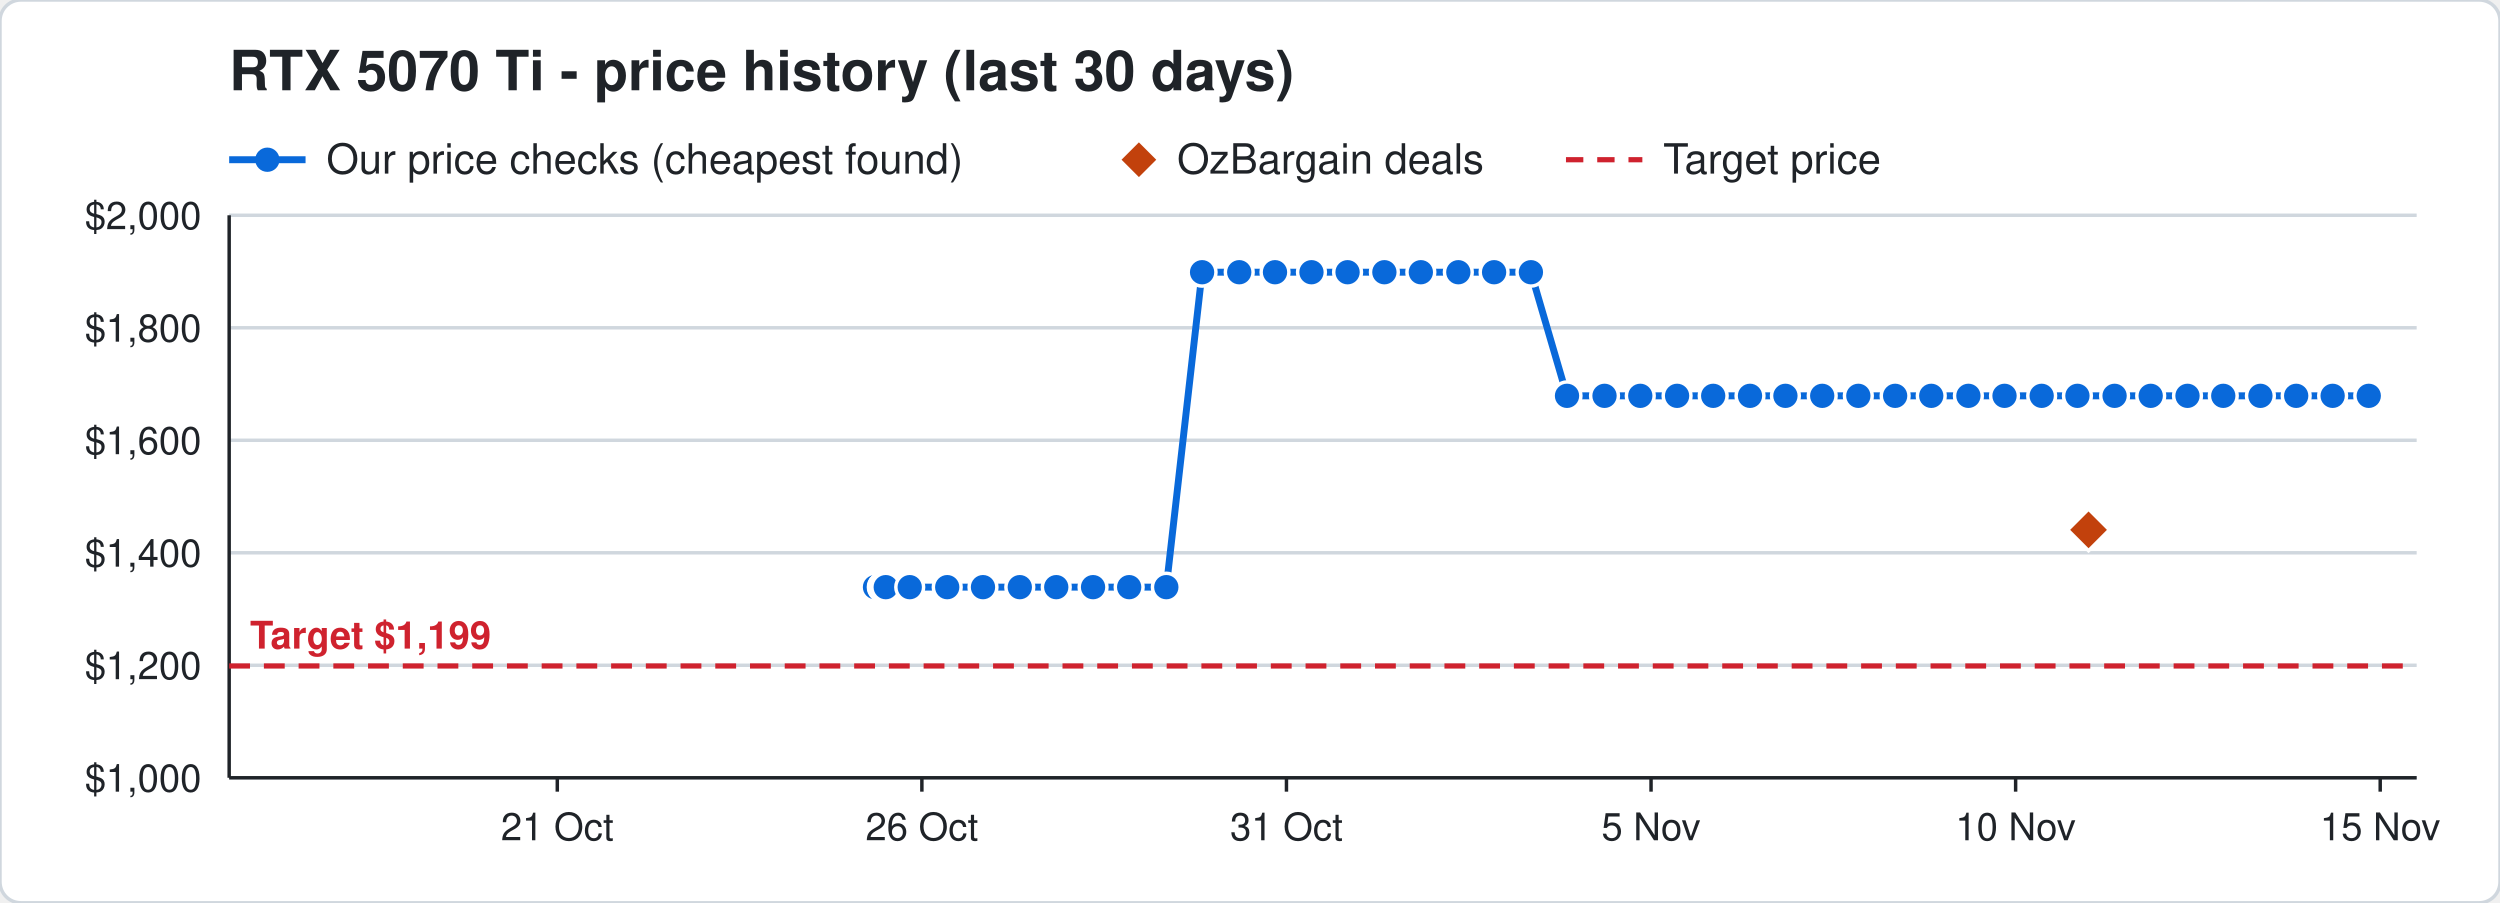
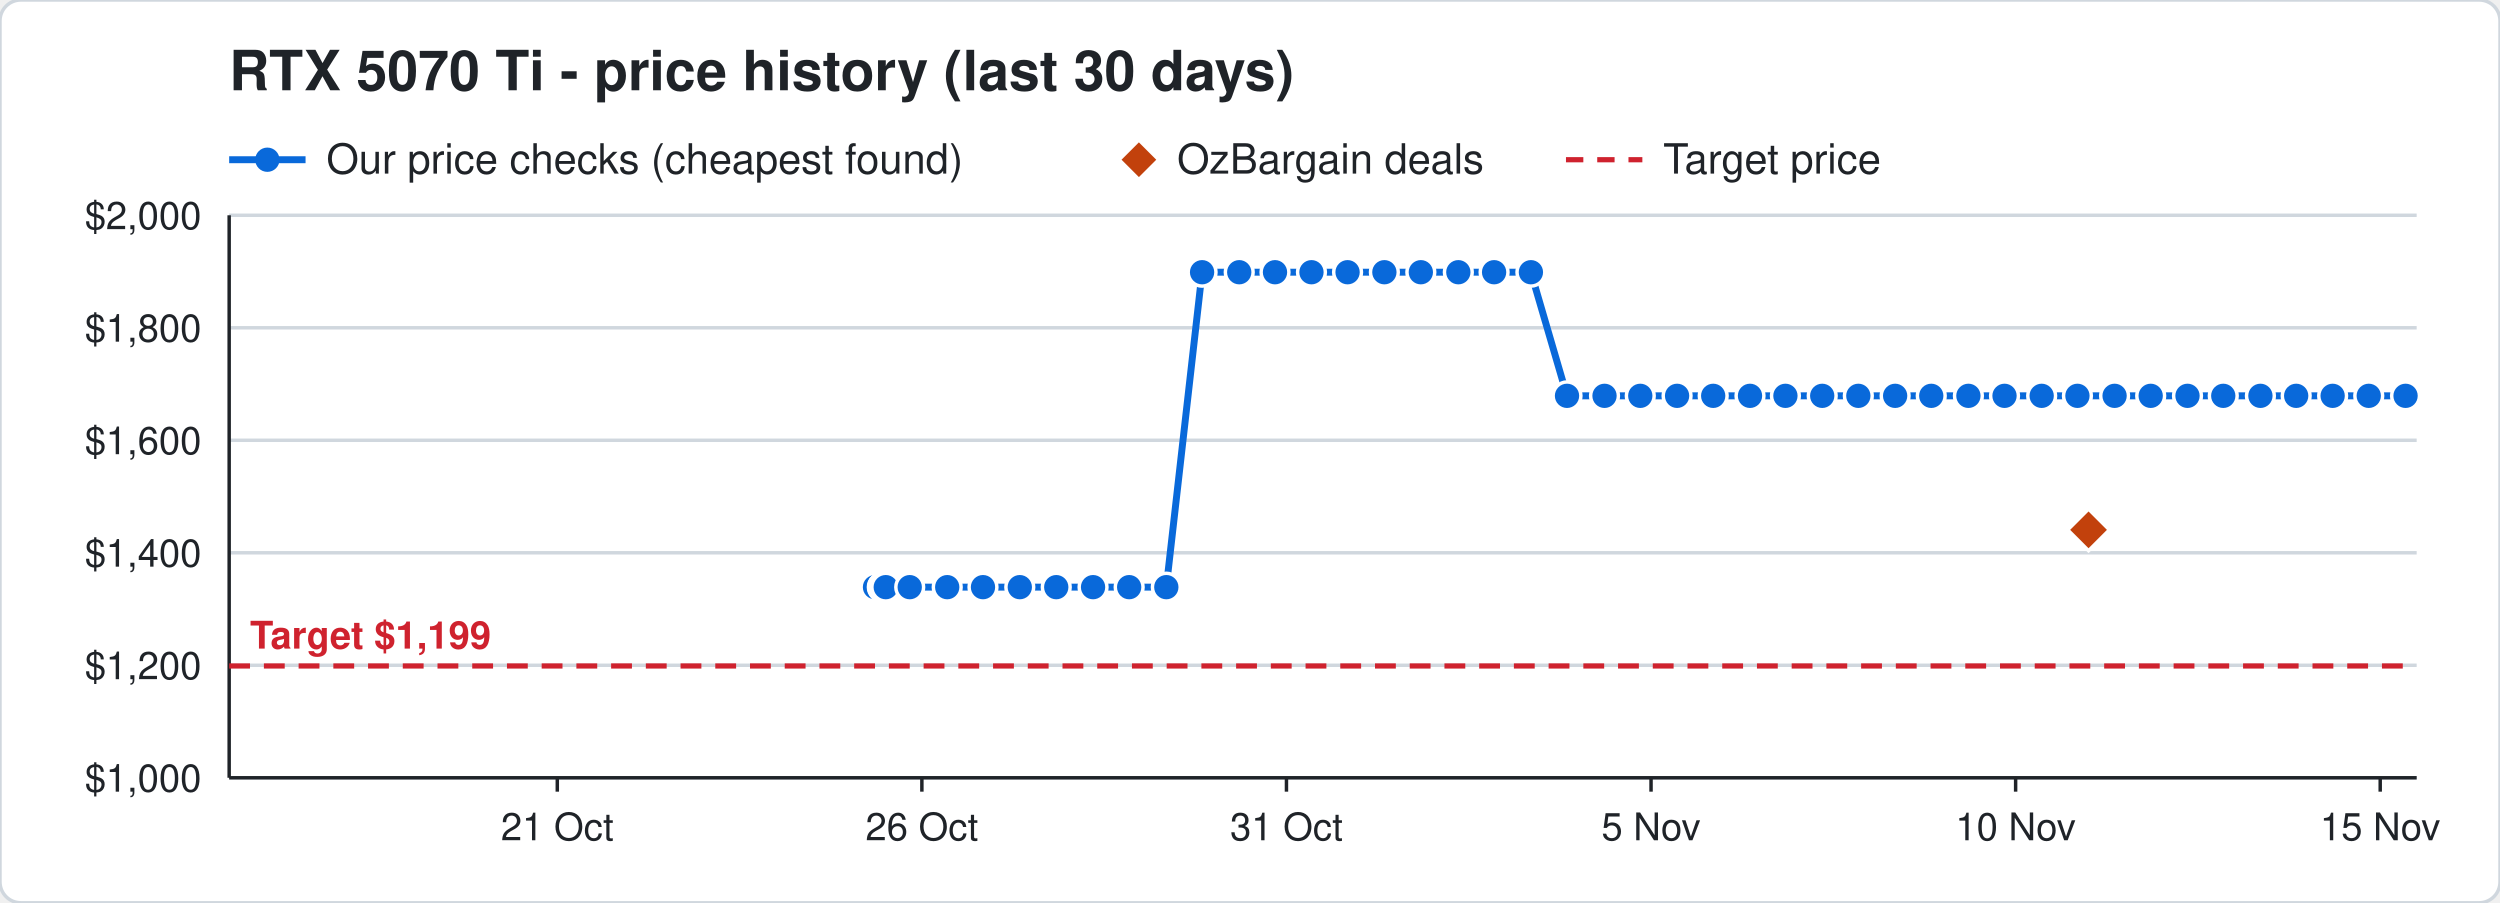
<svg xmlns="http://www.w3.org/2000/svg" width="720" height="260" viewBox="0 0 720 260" font-family="Segoe UI, Helvetica, Arial, sans-serif">
  <rect width="720" height="260" rx="6" fill="#ffffff" stroke="#d0d7de" />
  <text x="66" y="26" font-size="16" font-weight="700" fill="#1f2328">RTX 5070 Ti - price history (last 30 days)</text>
  <line x1="66" y1="46" x2="88" y2="46" stroke="#0969da" stroke-width="2" />
  <circle cx="77" cy="46" r="3.5" fill="#0969da" />
  <text x="94" y="50" font-size="12" fill="#1f2328">Our price checks (cheapest found)</text>
  <path d="M328 41 l5 5 l-5 5 l-5 -5 z" fill="#c2410c" />
  <text x="339" y="50" font-size="12" fill="#1f2328">OzBargain deals</text>
  <line x1="451" y1="46" x2="473" y2="46" stroke="#cf222e" stroke-width="1.5" stroke-dasharray="5 4" />
  <text x="479" y="50" font-size="12" fill="#1f2328">Target price</text>
  <line x1="66" y1="224.0" x2="696" y2="224.0" stroke="#d0d7de" />
  <text x="58" y="228.0" font-size="11" text-anchor="end" fill="#1f2328">$1,000</text>
  <line x1="66" y1="191.6" x2="696" y2="191.6" stroke="#d0d7de" />
  <text x="58" y="195.6" font-size="11" text-anchor="end" fill="#1f2328">$1,200</text>
  <line x1="66" y1="159.2" x2="696" y2="159.2" stroke="#d0d7de" />
  <text x="58" y="163.2" font-size="11" text-anchor="end" fill="#1f2328">$1,400</text>
  <line x1="66" y1="126.8" x2="696" y2="126.8" stroke="#d0d7de" />
  <text x="58" y="130.8" font-size="11" text-anchor="end" fill="#1f2328">$1,600</text>
  <line x1="66" y1="94.4" x2="696" y2="94.4" stroke="#d0d7de" />
  <text x="58" y="98.4" font-size="11" text-anchor="end" fill="#1f2328">$1,800</text>
  <line x1="66" y1="62.0" x2="696" y2="62.0" stroke="#d0d7de" />
  <text x="58" y="66.0" font-size="11" text-anchor="end" fill="#1f2328">$2,000</text>
  <line x1="685.5" y1="224" x2="685.5" y2="228" stroke="#1f2328" />
  <text x="685.5" y="242" font-size="11" text-anchor="middle" fill="#1f2328">15 Nov</text>
  <line x1="580.5" y1="224" x2="580.5" y2="228" stroke="#1f2328" />
  <text x="580.5" y="242" font-size="11" text-anchor="middle" fill="#1f2328">10 Nov</text>
  <line x1="475.5" y1="224" x2="475.5" y2="228" stroke="#1f2328" />
  <text x="475.5" y="242" font-size="11" text-anchor="middle" fill="#1f2328">5 Nov</text>
  <line x1="370.5" y1="224" x2="370.5" y2="228" stroke="#1f2328" />
  <text x="370.5" y="242" font-size="11" text-anchor="middle" fill="#1f2328">31 Oct</text>
  <line x1="265.5" y1="224" x2="265.5" y2="228" stroke="#1f2328" />
  <text x="265.5" y="242" font-size="11" text-anchor="middle" fill="#1f2328">26 Oct</text>
  <line x1="160.5" y1="224" x2="160.5" y2="228" stroke="#1f2328" />
  <text x="160.5" y="242" font-size="11" text-anchor="middle" fill="#1f2328">21 Oct</text>
  <line x1="66" y1="224" x2="696" y2="224" stroke="#1f2328" />
  <line x1="66" y1="62" x2="66" y2="224" stroke="#1f2328" />
  <line x1="66" y1="191.8" x2="696" y2="191.8" stroke="#cf222e" stroke-width="1.5" stroke-dasharray="6 4" />
  <text x="72" y="186.8" font-size="11" font-weight="700" text-anchor="start" fill="#cf222e" stroke="#ffffff" stroke-width="3" paint-order="stroke">Target $1,199</text>
-   <polyline points="252.0,169.1 254.1,169.1 254.2,169.1 254.9,169.1 255.0,169.1 255.1,169.1 262.0,169.1 272.8,169.1 283.1,169.1 293.7,169.1 304.2,169.1 314.8,169.1 325.2,169.1 335.9,169.1 346.2,78.4 356.9,78.4 367.2,78.4 377.7,78.4 388.1,78.4 398.7,78.4 409.2,78.4 420.0,78.4 430.3,78.4 440.9,78.4 451.3,114.0 462.1,114.0 472.4,114.0 483.0,114.0 493.4,114.0 504.0,114.0 514.2,114.0 524.8,114.0 535.2,114.0 545.8,114.0 556.2,114.0 566.9,114.0 577.3,114.0 588.0,114.0 598.3,114.0 609.0,114.0 619.4,114.0 630.0,114.0 640.3,114.0 651.0,114.0 661.3,114.0 671.8,114.0 682.2,114.0" fill="none" stroke="#0969da" stroke-width="2" />
+   <polyline points="252.0,169.1 254.1,169.1 254.2,169.1 254.9,169.1 255.0,169.1 255.1,169.1 262.0,169.1 272.8,169.1 283.1,169.1 293.7,169.1 304.2,169.1 314.8,169.1 325.2,169.1 335.9,169.1 346.2,78.4 356.9,78.4 367.2,78.4 377.7,78.4 388.1,78.4 398.7,78.4 409.2,78.4 420.0,78.4 430.3,78.4 440.9,78.4 451.3,114.0 462.1,114.0 472.4,114.0 483.0,114.0 493.4,114.0 504.0,114.0 514.2,114.0 524.8,114.0 535.2,114.0 545.8,114.0 556.2,114.0 566.9,114.0 577.3,114.0 588.0,114.0 598.3,114.0 609.0,114.0 619.4,114.0 630.0,114.0 640.3,114.0 651.0,114.0 661.3,114.0 671.8,114.0 682.2,114.0 692.8,114.0" fill="none" stroke="#0969da" stroke-width="2" />
  <circle cx="252.0" cy="169.1" r="4" fill="#0969da" stroke="#ffffff" stroke-width="1" />
  <circle cx="254.1" cy="169.1" r="4" fill="#0969da" stroke="#ffffff" stroke-width="1" />
  <circle cx="254.2" cy="169.1" r="4" fill="#0969da" stroke="#ffffff" stroke-width="1" />
  <circle cx="254.9" cy="169.1" r="4" fill="#0969da" stroke="#ffffff" stroke-width="1" />
  <circle cx="255.0" cy="169.1" r="4" fill="#0969da" stroke="#ffffff" stroke-width="1" />
  <circle cx="255.1" cy="169.1" r="4" fill="#0969da" stroke="#ffffff" stroke-width="1" />
  <circle cx="262.0" cy="169.1" r="4" fill="#0969da" stroke="#ffffff" stroke-width="1" />
  <circle cx="272.8" cy="169.1" r="4" fill="#0969da" stroke="#ffffff" stroke-width="1" />
  <circle cx="283.1" cy="169.1" r="4" fill="#0969da" stroke="#ffffff" stroke-width="1" />
  <circle cx="293.7" cy="169.1" r="4" fill="#0969da" stroke="#ffffff" stroke-width="1" />
  <circle cx="304.2" cy="169.1" r="4" fill="#0969da" stroke="#ffffff" stroke-width="1" />
  <circle cx="314.8" cy="169.1" r="4" fill="#0969da" stroke="#ffffff" stroke-width="1" />
  <circle cx="325.2" cy="169.1" r="4" fill="#0969da" stroke="#ffffff" stroke-width="1" />
  <circle cx="335.9" cy="169.1" r="4" fill="#0969da" stroke="#ffffff" stroke-width="1" />
  <circle cx="346.2" cy="78.4" r="4" fill="#0969da" stroke="#ffffff" stroke-width="1" />
  <circle cx="356.9" cy="78.4" r="4" fill="#0969da" stroke="#ffffff" stroke-width="1" />
  <circle cx="367.2" cy="78.4" r="4" fill="#0969da" stroke="#ffffff" stroke-width="1" />
  <circle cx="377.7" cy="78.4" r="4" fill="#0969da" stroke="#ffffff" stroke-width="1" />
  <circle cx="388.1" cy="78.4" r="4" fill="#0969da" stroke="#ffffff" stroke-width="1" />
  <circle cx="398.7" cy="78.4" r="4" fill="#0969da" stroke="#ffffff" stroke-width="1" />
  <circle cx="409.2" cy="78.4" r="4" fill="#0969da" stroke="#ffffff" stroke-width="1" />
  <circle cx="420.0" cy="78.4" r="4" fill="#0969da" stroke="#ffffff" stroke-width="1" />
  <circle cx="430.3" cy="78.4" r="4" fill="#0969da" stroke="#ffffff" stroke-width="1" />
  <circle cx="440.9" cy="78.4" r="4" fill="#0969da" stroke="#ffffff" stroke-width="1" />
  <circle cx="451.3" cy="114.0" r="4" fill="#0969da" stroke="#ffffff" stroke-width="1" />
  <circle cx="462.1" cy="114.0" r="4" fill="#0969da" stroke="#ffffff" stroke-width="1" />
  <circle cx="472.4" cy="114.0" r="4" fill="#0969da" stroke="#ffffff" stroke-width="1" />
  <circle cx="483.0" cy="114.0" r="4" fill="#0969da" stroke="#ffffff" stroke-width="1" />
  <circle cx="493.4" cy="114.0" r="4" fill="#0969da" stroke="#ffffff" stroke-width="1" />
  <circle cx="504.0" cy="114.0" r="4" fill="#0969da" stroke="#ffffff" stroke-width="1" />
  <circle cx="514.2" cy="114.0" r="4" fill="#0969da" stroke="#ffffff" stroke-width="1" />
  <circle cx="524.8" cy="114.0" r="4" fill="#0969da" stroke="#ffffff" stroke-width="1" />
  <circle cx="535.2" cy="114.0" r="4" fill="#0969da" stroke="#ffffff" stroke-width="1" />
  <circle cx="545.8" cy="114.0" r="4" fill="#0969da" stroke="#ffffff" stroke-width="1" />
  <circle cx="556.2" cy="114.0" r="4" fill="#0969da" stroke="#ffffff" stroke-width="1" />
  <circle cx="566.9" cy="114.0" r="4" fill="#0969da" stroke="#ffffff" stroke-width="1" />
  <circle cx="577.3" cy="114.0" r="4" fill="#0969da" stroke="#ffffff" stroke-width="1" />
  <circle cx="588.0" cy="114.0" r="4" fill="#0969da" stroke="#ffffff" stroke-width="1" />
  <circle cx="598.3" cy="114.0" r="4" fill="#0969da" stroke="#ffffff" stroke-width="1" />
  <circle cx="609.0" cy="114.0" r="4" fill="#0969da" stroke="#ffffff" stroke-width="1" />
  <circle cx="619.4" cy="114.0" r="4" fill="#0969da" stroke="#ffffff" stroke-width="1" />
  <circle cx="630.0" cy="114.0" r="4" fill="#0969da" stroke="#ffffff" stroke-width="1" />
  <circle cx="640.3" cy="114.0" r="4" fill="#0969da" stroke="#ffffff" stroke-width="1" />
  <circle cx="651.0" cy="114.0" r="4" fill="#0969da" stroke="#ffffff" stroke-width="1" />
  <circle cx="661.3" cy="114.0" r="4" fill="#0969da" stroke="#ffffff" stroke-width="1" />
  <circle cx="671.8" cy="114.0" r="4" fill="#0969da" stroke="#ffffff" stroke-width="1" />
  <circle cx="682.2" cy="114.0" r="4" fill="#0969da" stroke="#ffffff" stroke-width="1" />
+   <circle cx="692.8" cy="114.0" r="4" fill="#0969da" stroke="#ffffff" stroke-width="1" />
  <path d="M601.5 146.6 l6 6 l-6 6 l-6 -6 z" fill="#c2410c" stroke="#ffffff" stroke-width="1" />
</svg>
